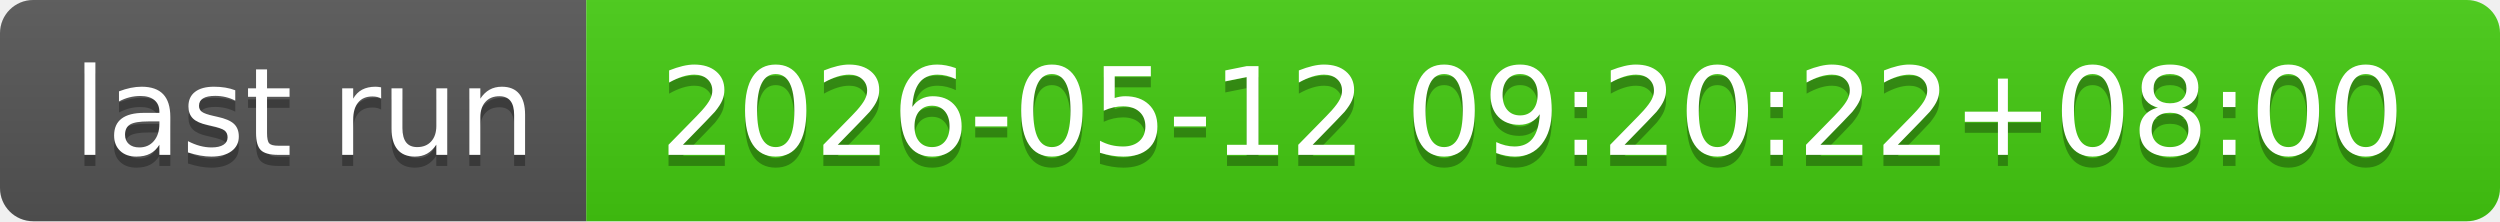
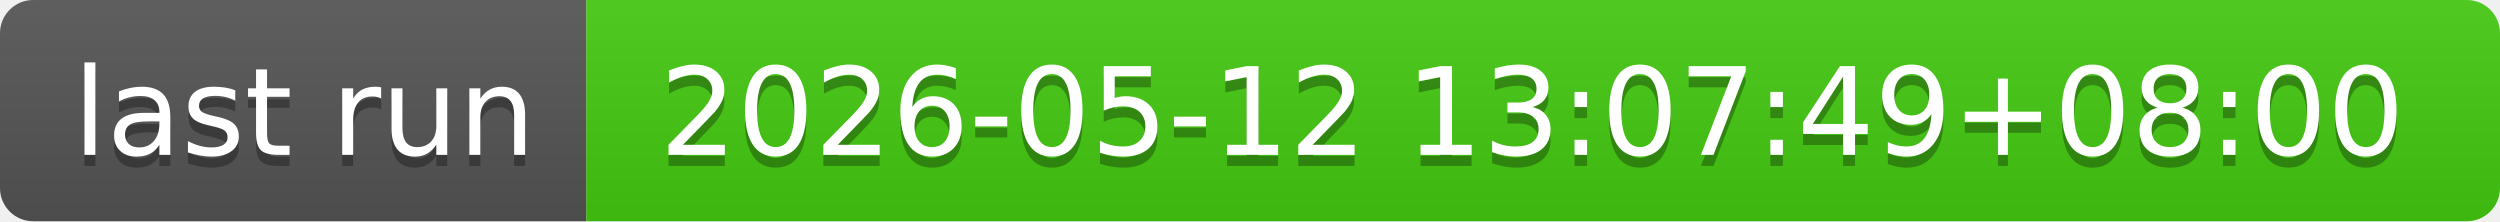
- <svg xmlns="http://www.w3.org/2000/svg" width="226" height="20" role="img" aria-label="last run: 2026-05-12 09:20:22+08:00">
+ <svg xmlns="http://www.w3.org/2000/svg" width="226" height="20" role="img" aria-label="last run: 2026-05-12 13:07:49+08:00">
  <linearGradient id="s" x2="0" y2="100%">
    <stop offset="0" stop-color="#bbb" stop-opacity=".1" />
    <stop offset="1" stop-opacity=".1" />
  </linearGradient>
  <clipPath id="r">
    <rect width="226" height="20" rx="3" fill="#fff" />
  </clipPath>
  <g clip-path="url(#r)">
    <rect width="53" height="20" fill="#555" />
    <rect x="53" width="173" height="20" fill="#4c1" />
    <rect width="226" height="20" fill="url(#s)" />
  </g>
  <g fill="#fff" text-anchor="middle" font-family="Verdana,Geneva,DejaVu Sans,sans-serif" text-rendering="geometricPrecision" font-size="110">
    <text aria-hidden="true" x="275" y="150" fill="#010101" fill-opacity=".3" transform="scale(.1)" textLength="430">last run</text>
    <text x="275" y="140" transform="scale(.1)" fill="#fff" textLength="430">last run</text>
-     <text aria-hidden="true" x="1385" y="150" fill="#010101" fill-opacity=".3" transform="scale(.1)" textLength="1630">2026-05-12 09:20:22+08:00</text>
-     <text x="1385" y="140" transform="scale(.1)" fill="#fff" textLength="1630">2026-05-12 09:20:22+08:00</text>
+     <text aria-hidden="true" x="1385" y="150" fill="#010101" fill-opacity=".3" transform="scale(.1)" textLength="1630">2026-05-12 13:07:49+08:00</text>
+     <text x="1385" y="140" transform="scale(.1)" fill="#fff" textLength="1630">2026-05-12 13:07:49+08:00</text>
  </g>
</svg>
